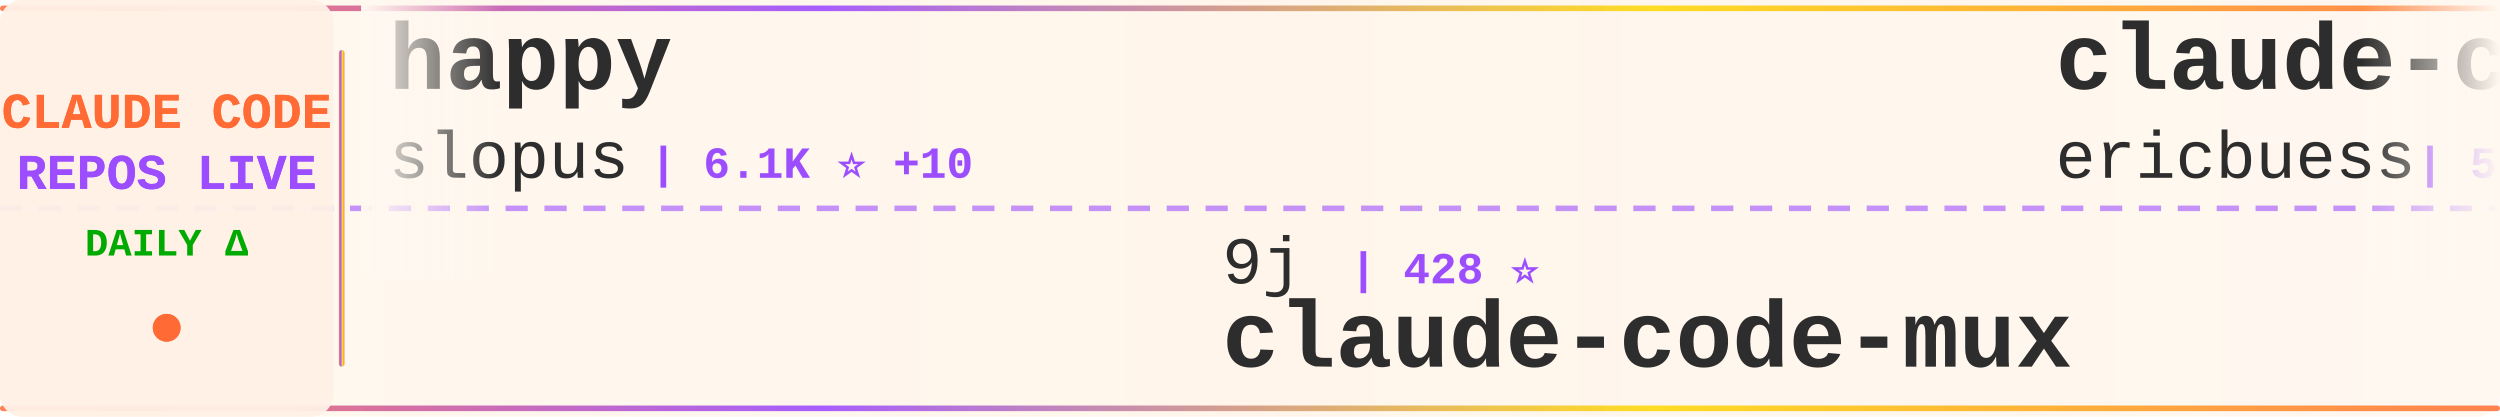
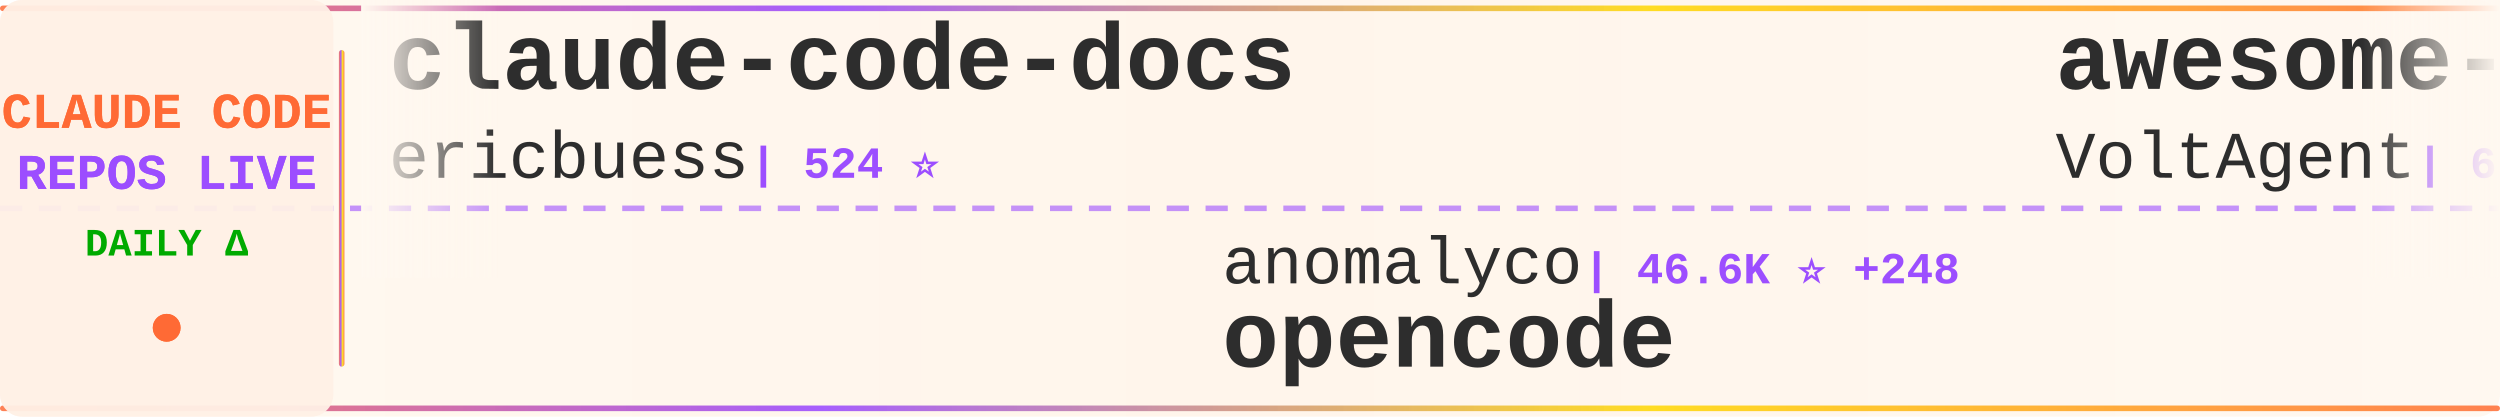
<svg xmlns="http://www.w3.org/2000/svg" width="900" height="150">
  <defs>
    <linearGradient id="tickerBg" x1="0%" y1="0%" x2="100%" y2="0%">
      <stop offset="0%" style="stop-color:#fff8f0;stop-opacity:0.98" />
      <stop offset="50%" style="stop-color:#fff5eb;stop-opacity:1" />
      <stop offset="100%" style="stop-color:#fff8f0;stop-opacity:0.98" />
    </linearGradient>
    <linearGradient id="borderGrad" x1="0%" y1="0%" x2="100%" y2="0%">
      <stop offset="0%" style="stop-color:#FF6B35;stop-opacity:0.85">
        <animate attributeName="stop-opacity" values="0.85;1;0.85" dur="2s" repeatCount="indefinite" />
      </stop>
      <stop offset="33%" style="stop-color:#9C4EFF;stop-opacity:0.9">
        <animate attributeName="stop-opacity" values="0.9;1;0.9" dur="2.2s" repeatCount="indefinite" />
      </stop>
      <stop offset="66%" style="stop-color:#FFD700;stop-opacity:0.85">
        <animate attributeName="stop-opacity" values="0.85;1;0.85" dur="1.8s" repeatCount="indefinite" />
      </stop>
      <stop offset="100%" style="stop-color:#FF6B35;stop-opacity:0.85">
        <animate attributeName="stop-opacity" values="0.85;1;0.85" dur="2s" repeatCount="indefinite" />
      </stop>
    </linearGradient>
    <filter id="textGlow">
      <feGaussianBlur stdDeviation="0.15" result="coloredBlur" />
      <feMerge>
        <feMergeNode in="coloredBlur" />
        <feMergeNode in="SourceGraphic" />
      </feMerge>
    </filter>
    <filter id="metricGlow">
      <feGaussianBlur stdDeviation="0.2" result="coloredBlur" />
      <feMerge>
        <feMergeNode in="coloredBlur" />
        <feMergeNode in="SourceGraphic" />
      </feMerge>
    </filter>
    <linearGradient id="leftFade" x1="0%" y1="0%" x2="100%" y2="0%">
      <stop offset="0%" style="stop-color:#fff8f0;stop-opacity:1" />
      <stop offset="100%" style="stop-color:#fff8f0;stop-opacity:0" />
    </linearGradient>
    <linearGradient id="rightFade" x1="0%" y1="0%" x2="100%" y2="0%">
      <stop offset="0%" style="stop-color:#fff8f0;stop-opacity:0" />
      <stop offset="100%" style="stop-color:#fff8f0;stop-opacity:1" />
    </linearGradient>
  </defs>
  <rect width="900" height="150" fill="url(#tickerBg)" rx="8" />
  <rect x="0" y="2" width="900" height="2" fill="url(#borderGrad)" rx="1" />
  <rect x="0" y="146" width="900" height="2" fill="url(#borderGrad)" rx="1" />
  <line x1="0" y1="75" x2="900" y2="75" stroke="#9C4EFF" stroke-width="2" stroke-dasharray="8 6" opacity="0.6" />
  <rect x="0" y="0" width="120" height="150" fill="#fff0e6" opacity="0.95" rx="8" />
  <text x="60" y="46" font-family="'Courier New', monospace" font-size="18" font-weight="bold" fill="#FF6B35" text-anchor="middle" filter="url(#textGlow)">
    CLAUDE CODE
  </text>
  <text x="60" y="68" font-family="'Courier New', monospace" font-size="18" font-weight="bold" fill="#9C4EFF" text-anchor="middle" filter="url(#textGlow)">
    REPOS LIVE
  </text>
  <text x="60" y="92" font-family="'Courier New', monospace" font-size="14" font-weight="bold" fill="#00aa00" text-anchor="middle">
    DAILY Δ
  </text>
  <circle cx="60" cy="118" r="5" fill="#FF6B35" filter="url(#metricGlow)">
    <animate attributeName="r" values="4;6;4" dur="1.5s" repeatCount="indefinite" />
    <animate attributeName="opacity" values="0.6;1;0.6" dur="1.5s" repeatCount="indefinite" />
  </circle>
  <rect x="122" y="18" width="2" height="114" fill="url(#borderGrad)" rx="1" />
  <clipPath id="tickerClip">
    <rect x="130" y="0" width="770" height="150" />
  </clipPath>
  <g clip-path="url(#tickerClip)">
    <g id="tickerItems">
      <animateTransform attributeName="transform" attributeType="XML" type="translate" from="0 0" to="-3000 0" dur="54s" repeatCount="indefinite" />
      <g transform="translate(0, 0)">
-         <text x="140" y="32" font-family="'Courier New', monospace" font-size="34" font-weight="bold" fill="#2d2d2d">happy</text>
-         <text x="140" y="64" font-family="'Courier New', monospace" font-size="24" font-weight="normal" fill="#2d2d2d" opacity="1.0">slopus</text>
-         <text x="234" y="64" font-family="'Courier New', monospace" font-size="16" font-weight="bold" fill="#9C4EFF"> | 6.1K ⭐ +10</text>
-       </g>
-       <g transform="translate(300, 0)">
-         <text x="140" y="102" font-family="'Courier New', monospace" font-size="24" font-weight="normal" fill="#2d2d2d" opacity="1.0">9j</text>
-         <text x="186" y="102" font-family="'Courier New', monospace" font-size="16" font-weight="bold" fill="#9C4EFF"> | 428 ⭐</text>
-         <text x="140" y="132" font-family="'Courier New', monospace" font-size="34" font-weight="bold" fill="#2d2d2d">claude-code-mux</text>
-       </g>
-       <g transform="translate(600, 0)">
        <text x="140" y="32" font-family="'Courier New', monospace" font-size="34" font-weight="bold" fill="#2d2d2d">claude-code-docs</text>
        <text x="140" y="64" font-family="'Courier New', monospace" font-size="24" font-weight="normal" fill="#2d2d2d" opacity="1.0">ericbuess</text>
        <text x="270" y="64" font-family="'Courier New', monospace" font-size="16" font-weight="bold" fill="#9C4EFF"> | 524 ⭐</text>
      </g>
+       <g transform="translate(300, 0)">
+         <text x="140" y="102" font-family="'Courier New', monospace" font-size="24" font-weight="normal" fill="#2d2d2d" opacity="1.0">anomalyco</text>
+         <text x="270" y="102" font-family="'Courier New', monospace" font-size="16" font-weight="bold" fill="#9C4EFF"> | 46.6K ⭐ +248</text>
+         <text x="140" y="132" font-family="'Courier New', monospace" font-size="34" font-weight="bold" fill="#2d2d2d">opencode</text>
+       </g>
+       <g transform="translate(600, 0)">
+         <text x="140" y="32" font-family="'Courier New', monospace" font-size="34" font-weight="bold" fill="#2d2d2d">awesome-claude-code-suba...</text>
+         <text x="140" y="64" font-family="'Courier New', monospace" font-size="24" font-weight="normal" fill="#2d2d2d" opacity="1.0">VoltAgent</text>
+         <text x="270" y="64" font-family="'Courier New', monospace" font-size="16" font-weight="bold" fill="#9C4EFF"> | 6.9K ⭐ +13</text>
+       </g>
      <g transform="translate(900, 0)">
-         <text x="140" y="102" font-family="'Courier New', monospace" font-size="24" font-weight="normal" fill="#2d2d2d" opacity="1.0">obra</text>
-         <text x="210" y="102" font-family="'Courier New', monospace" font-size="16" font-weight="bold" fill="#9C4EFF"> | 13.5K ⭐ +43</text>
-         <text x="140" y="132" font-family="'Courier New', monospace" font-size="34" font-weight="bold" fill="#2d2d2d">superpowers</text>
+         <text x="140" y="102" font-family="'Courier New', monospace" font-size="24" font-weight="normal" fill="#2d2d2d" opacity="1.0">Cranot</text>
+         <text x="234" y="102" font-family="'Courier New', monospace" font-size="16" font-weight="bold" fill="#9C4EFF"> | 2.2K ⭐</text>
+         <text x="140" y="132" font-family="'Courier New', monospace" font-size="34" font-weight="bold" fill="#2d2d2d">claude-code-guide</text>
      </g>
      <g transform="translate(1200, 0)">
-         <text x="140" y="32" font-family="'Courier New', monospace" font-size="34" font-weight="bold" fill="#2d2d2d">mcp-shrimp-task-manager</text>
-         <text x="140" y="64" font-family="'Courier New', monospace" font-size="24" font-weight="normal" fill="#2d2d2d" opacity="1.0">cjo4m06</text>
-         <text x="246" y="64" font-family="'Courier New', monospace" font-size="16" font-weight="bold" fill="#9C4EFF"> | 1.9K ⭐ +1</text>
+         <text x="140" y="32" font-family="'Courier New', monospace" font-size="34" font-weight="bold" fill="#2d2d2d">copilot-api</text>
+         <text x="140" y="64" font-family="'Courier New', monospace" font-size="24" font-weight="normal" fill="#2d2d2d" opacity="1.0">ericc-ch</text>
+         <text x="258" y="64" font-family="'Courier New', monospace" font-size="16" font-weight="bold" fill="#9C4EFF"> | 1.9K ⭐ +3</text>
      </g>
      <g transform="translate(1500, 0)">
-         <text x="140" y="102" font-family="'Courier New', monospace" font-size="24" font-weight="normal" fill="#2d2d2d" opacity="1.0">kn1026</text>
-         <text x="234" y="102" font-family="'Courier New', monospace" font-size="16" font-weight="bold" fill="#9C4EFF"> | 697 ⭐</text>
-         <text x="140" y="132" font-family="'Courier New', monospace" font-size="34" font-weight="bold" fill="#2d2d2d">cc</text>
+         <text x="140" y="102" font-family="'Courier New', monospace" font-size="24" font-weight="normal" fill="#2d2d2d" opacity="1.0">zebbern</text>
+         <text x="246" y="102" font-family="'Courier New', monospace" font-size="16" font-weight="bold" fill="#9C4EFF"> | 2.9K ⭐</text>
+         <text x="140" y="132" font-family="'Courier New', monospace" font-size="34" font-weight="bold" fill="#2d2d2d">claude-code-guide</text>
      </g>
      <g transform="translate(1800, 0)">
-         <text x="140" y="32" font-family="'Courier New', monospace" font-size="34" font-weight="bold" fill="#2d2d2d">claude-code-sub-agents</text>
-         <text x="140" y="64" font-family="'Courier New', monospace" font-size="24" font-weight="normal" fill="#2d2d2d" opacity="1.0">lst97</text>
-         <text x="222" y="64" font-family="'Courier New', monospace" font-size="16" font-weight="bold" fill="#9C4EFF"> | 1.3K ⭐ +1</text>
+         <text x="140" y="32" font-family="'Courier New', monospace" font-size="34" font-weight="bold" fill="#2d2d2d">claude-code-proxy</text>
+         <text x="140" y="64" font-family="'Courier New', monospace" font-size="24" font-weight="normal" fill="#2d2d2d" opacity="1.0">fuergaosi233</text>
+         <text x="306" y="64" font-family="'Courier New', monospace" font-size="16" font-weight="bold" fill="#9C4EFF"> | 1.8K ⭐ +3</text>
      </g>
      <g transform="translate(2100, 0)">
-         <text x="140" y="102" font-family="'Courier New', monospace" font-size="24" font-weight="normal" fill="#2d2d2d" opacity="1.0">zebbern</text>
-         <text x="246" y="102" font-family="'Courier New', monospace" font-size="16" font-weight="bold" fill="#9C4EFF"> | 2.9K ⭐ +1</text>
-         <text x="140" y="132" font-family="'Courier New', monospace" font-size="34" font-weight="bold" fill="#2d2d2d">claude-code-guide</text>
+         <text x="140" y="102" font-family="'Courier New', monospace" font-size="24" font-weight="normal" fill="#2d2d2d" opacity="1.0">router-for-me</text>
+         <text x="318" y="102" font-family="'Courier New', monospace" font-size="16" font-weight="bold" fill="#9C4EFF"> | 4.9K ⭐ +64</text>
+         <text x="140" y="132" font-family="'Courier New', monospace" font-size="34" font-weight="bold" fill="#2d2d2d">CLIProxyAPI</text>
      </g>
      <g transform="translate(2400, 0)">
-         <text x="140" y="32" font-family="'Courier New', monospace" font-size="34" font-weight="bold" fill="#2d2d2d">claude-code-acp</text>
-         <text x="140" y="64" font-family="'Courier New', monospace" font-size="24" font-weight="normal" fill="#2d2d2d" opacity="1.0">zed-industries</text>
-         <text x="330" y="64" font-family="'Courier New', monospace" font-size="16" font-weight="bold" fill="#9C4EFF"> | 678 ⭐ +1</text>
+         <text x="140" y="32" font-family="'Courier New', monospace" font-size="34" font-weight="bold" fill="#2d2d2d">claude-code-reverse</text>
+         <text x="140" y="64" font-family="'Courier New', monospace" font-size="24" font-weight="normal" fill="#2d2d2d" opacity="1.0">Yuyz0112</text>
+         <text x="258" y="64" font-family="'Courier New', monospace" font-size="16" font-weight="bold" fill="#9C4EFF"> | 1.9K ⭐</text>
      </g>
      <g transform="translate(2700, 0)">
-         <text x="140" y="102" font-family="'Courier New', monospace" font-size="24" font-weight="normal" fill="#2d2d2d" opacity="1.0">breaking-brake</text>
-         <text x="330" y="102" font-family="'Courier New', monospace" font-size="16" font-weight="bold" fill="#9C4EFF"> | 2.0K ⭐ +16</text>
-         <text x="140" y="132" font-family="'Courier New', monospace" font-size="34" font-weight="bold" fill="#2d2d2d">cc-wf-studio</text>
+         <text x="140" y="102" font-family="'Courier New', monospace" font-size="24" font-weight="normal" fill="#2d2d2d" opacity="1.0">disler</text>
+         <text x="234" y="102" font-family="'Courier New', monospace" font-size="16" font-weight="bold" fill="#9C4EFF"> | 2.0K ⭐</text>
+         <text x="140" y="132" font-family="'Courier New', monospace" font-size="34" font-weight="bold" fill="#2d2d2d">claude-code-hooks-master...</text>
      </g>
      <g transform="translate(3000, 0)">
-         <text x="140" y="32" font-family="'Courier New', monospace" font-size="34" font-weight="bold" fill="#2d2d2d">happy</text>
-         <text x="140" y="64" font-family="'Courier New', monospace" font-size="24" font-weight="normal" fill="#2d2d2d" opacity="1.0">slopus</text>
-         <text x="234" y="64" font-family="'Courier New', monospace" font-size="16" font-weight="bold" fill="#9C4EFF"> | 6.1K ⭐ +10</text>
-       </g>
-       <g transform="translate(3300, 0)">
-         <text x="140" y="102" font-family="'Courier New', monospace" font-size="24" font-weight="normal" fill="#2d2d2d" opacity="1.0">9j</text>
-         <text x="186" y="102" font-family="'Courier New', monospace" font-size="16" font-weight="bold" fill="#9C4EFF"> | 428 ⭐</text>
-         <text x="140" y="132" font-family="'Courier New', monospace" font-size="34" font-weight="bold" fill="#2d2d2d">claude-code-mux</text>
-       </g>
-       <g transform="translate(3600, 0)">
        <text x="140" y="32" font-family="'Courier New', monospace" font-size="34" font-weight="bold" fill="#2d2d2d">claude-code-docs</text>
        <text x="140" y="64" font-family="'Courier New', monospace" font-size="24" font-weight="normal" fill="#2d2d2d" opacity="1.0">ericbuess</text>
        <text x="270" y="64" font-family="'Courier New', monospace" font-size="16" font-weight="bold" fill="#9C4EFF"> | 524 ⭐</text>
      </g>
+       <g transform="translate(3300, 0)">
+         <text x="140" y="102" font-family="'Courier New', monospace" font-size="24" font-weight="normal" fill="#2d2d2d" opacity="1.0">anomalyco</text>
+         <text x="270" y="102" font-family="'Courier New', monospace" font-size="16" font-weight="bold" fill="#9C4EFF"> | 46.6K ⭐ +248</text>
+         <text x="140" y="132" font-family="'Courier New', monospace" font-size="34" font-weight="bold" fill="#2d2d2d">opencode</text>
+       </g>
+       <g transform="translate(3600, 0)">
+         <text x="140" y="32" font-family="'Courier New', monospace" font-size="34" font-weight="bold" fill="#2d2d2d">awesome-claude-code-suba...</text>
+         <text x="140" y="64" font-family="'Courier New', monospace" font-size="24" font-weight="normal" fill="#2d2d2d" opacity="1.0">VoltAgent</text>
+         <text x="270" y="64" font-family="'Courier New', monospace" font-size="16" font-weight="bold" fill="#9C4EFF"> | 6.9K ⭐ +13</text>
+       </g>
      <g transform="translate(3900, 0)">
-         <text x="140" y="102" font-family="'Courier New', monospace" font-size="24" font-weight="normal" fill="#2d2d2d" opacity="1.0">obra</text>
-         <text x="210" y="102" font-family="'Courier New', monospace" font-size="16" font-weight="bold" fill="#9C4EFF"> | 13.5K ⭐ +43</text>
-         <text x="140" y="132" font-family="'Courier New', monospace" font-size="34" font-weight="bold" fill="#2d2d2d">superpowers</text>
+         <text x="140" y="102" font-family="'Courier New', monospace" font-size="24" font-weight="normal" fill="#2d2d2d" opacity="1.0">Cranot</text>
+         <text x="234" y="102" font-family="'Courier New', monospace" font-size="16" font-weight="bold" fill="#9C4EFF"> | 2.2K ⭐</text>
+         <text x="140" y="132" font-family="'Courier New', monospace" font-size="34" font-weight="bold" fill="#2d2d2d">claude-code-guide</text>
      </g>
    </g>
  </g>
  <rect x="130" y="0" width="50" height="100" fill="url(#leftFade)" />
  <rect x="850" y="0" width="50" height="100" fill="url(#rightFade)" />
</svg>
